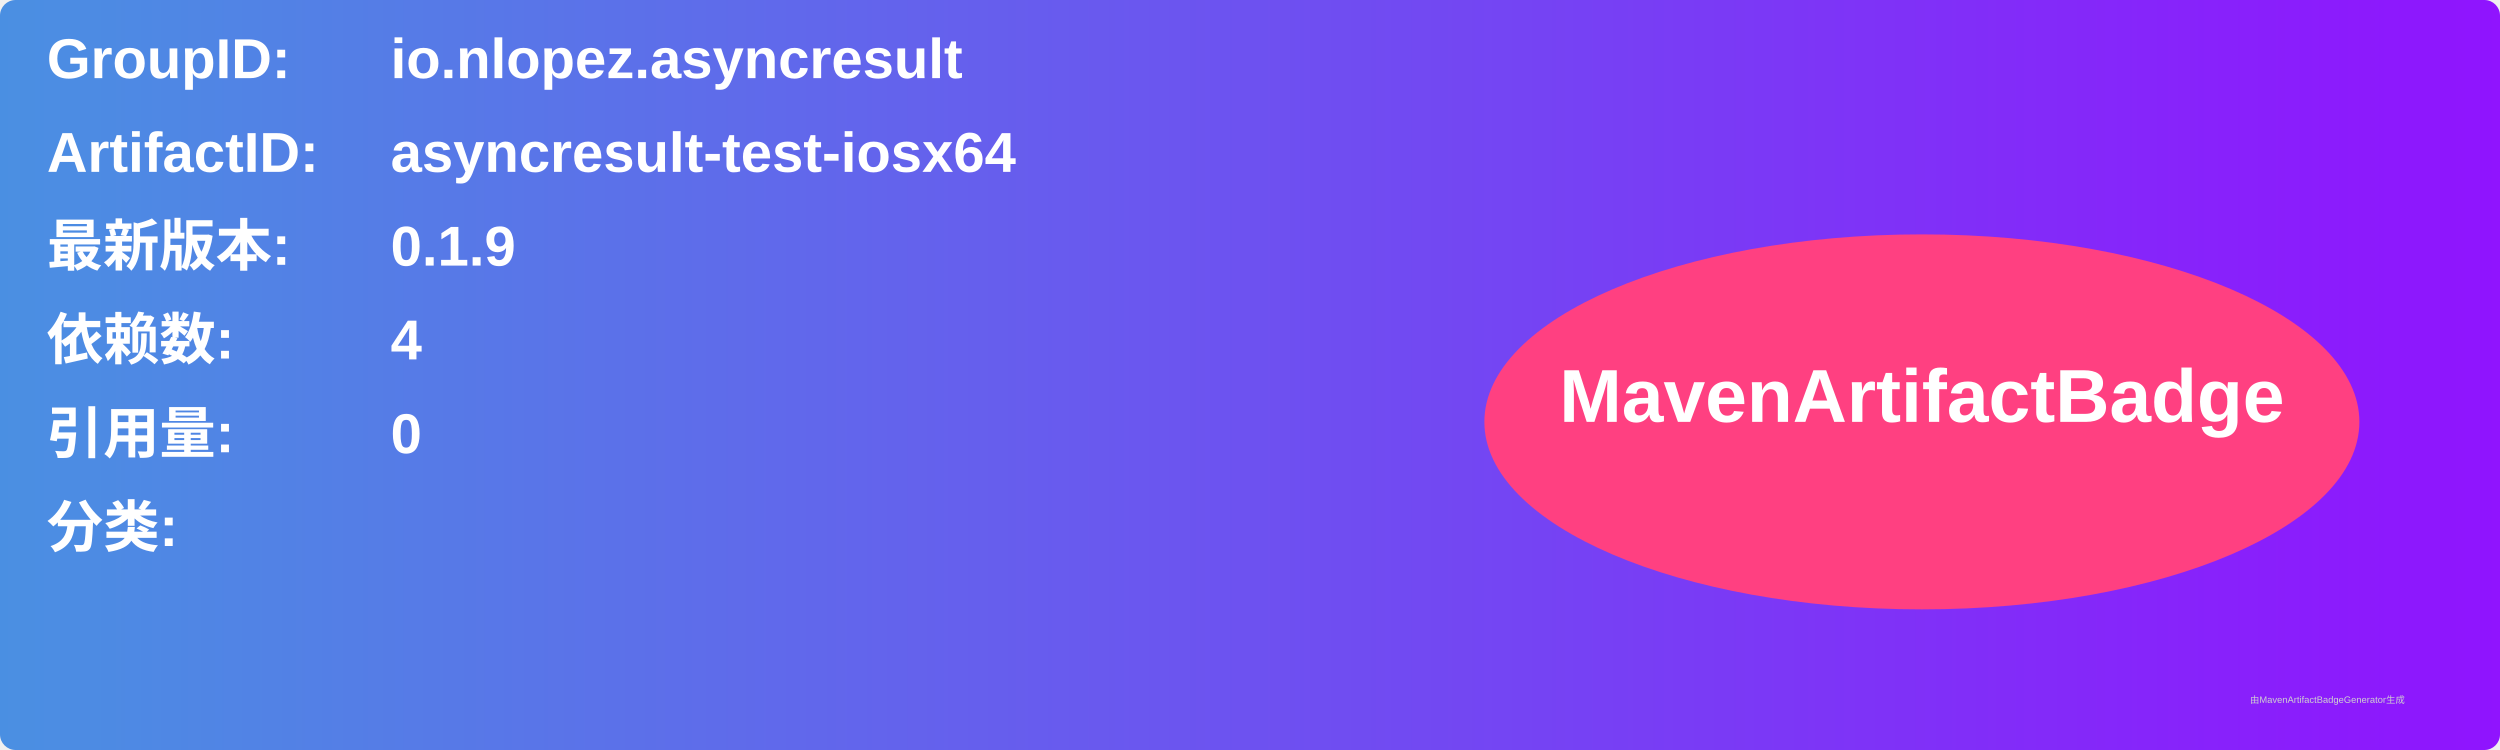
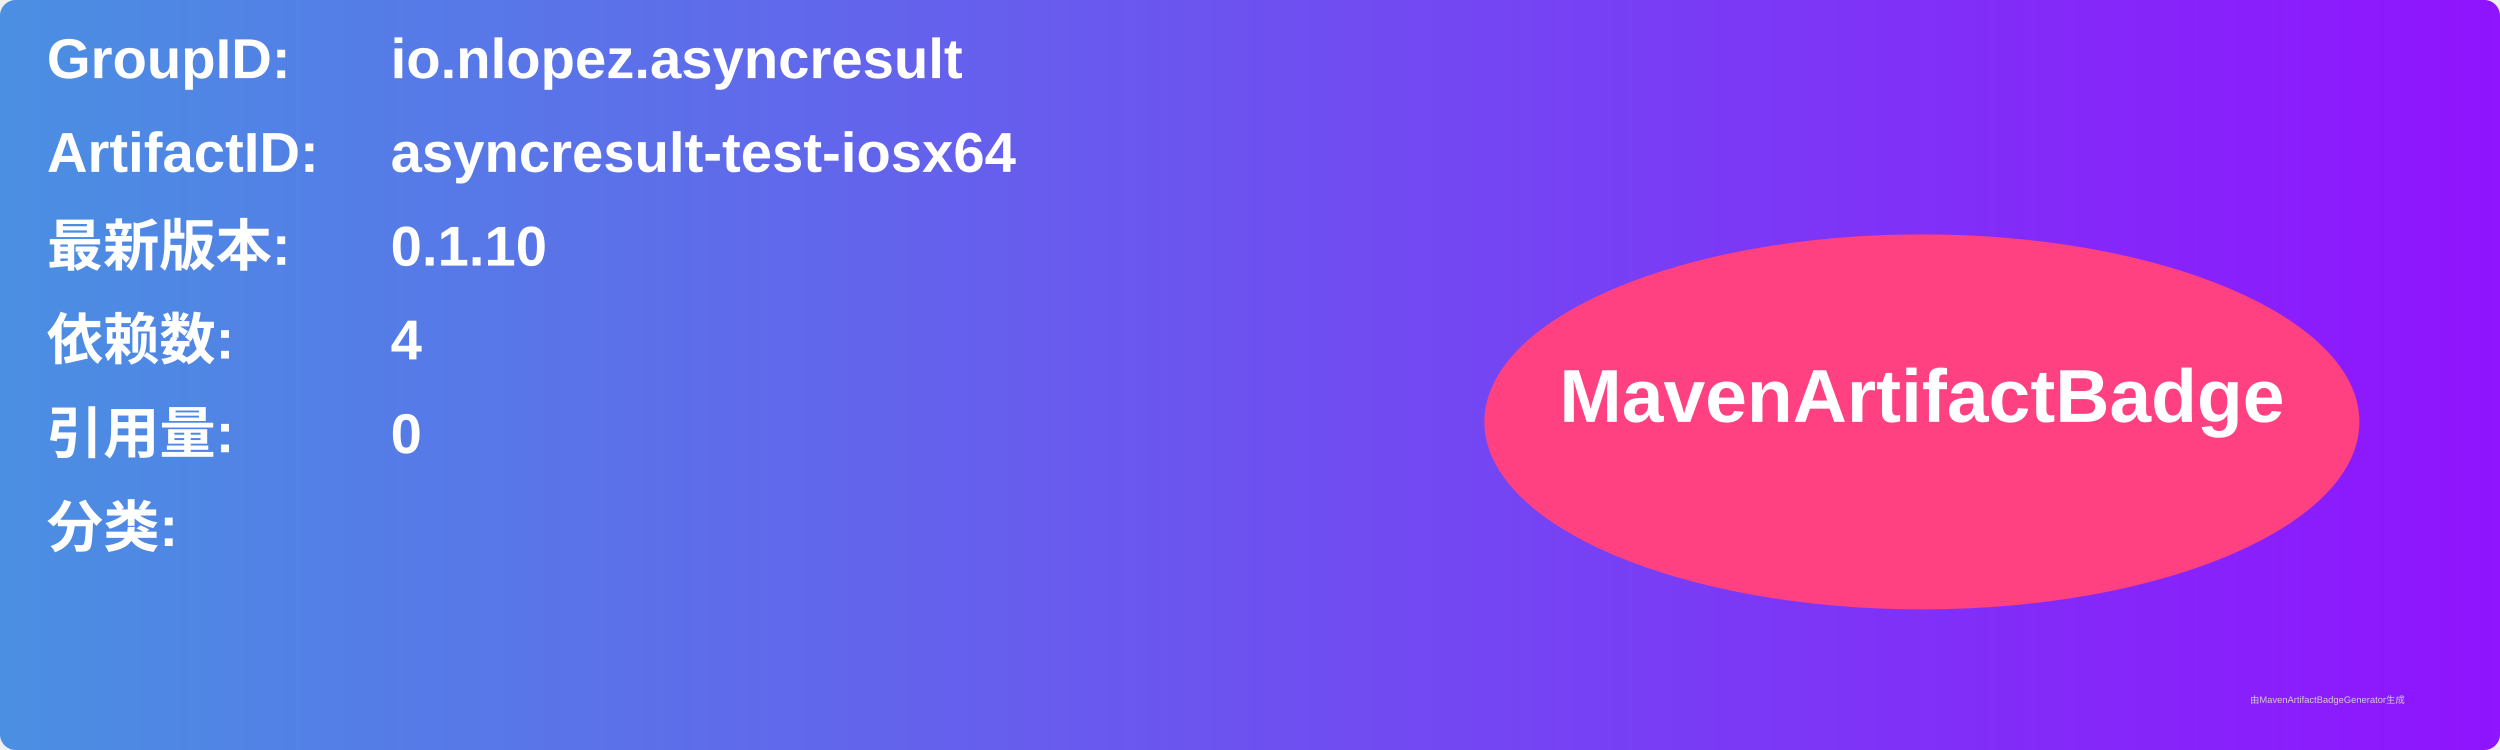
<svg xmlns="http://www.w3.org/2000/svg" width="800" height="240" viewBox="0 0 800 240">
  <linearGradient id="grad" x1="0%" y1="0%" x2="100%" y2="0%">
    <stop offset="0%" stop-color="#4a90e2" />
    <stop offset="100%" stop-color="#9013fe" />
  </linearGradient>
  <rect width="100%" height="100%" rx="5" ry="5" fill="url(#grad)" />
  <g transform="translate(15, 15)">
    <text x="0" y="10" font-family="Arial" font-size="18" fill="white" font-weight="bold" width="260">GroupID:</text>
    <text x="110" y="10" font-family="Arial" font-size="18" fill="white" font-weight="bold" width="460">io.nlopez.asyncresult</text>
    <text x="0" y="40" font-family="Arial" font-size="18" fill="white" font-weight="bold" width="260">ArtifactID:</text>
    <text x="110" y="40" font-family="Arial" font-size="18" fill="white" font-weight="bold" width="460">asyncresult-test-iosx64</text>
    <text x="0" y="70" font-family="Arial" font-size="18" fill="white" font-weight="bold">最新版本:</text>
    <text x="110" y="70" font-family="Arial" font-size="18" fill="white" font-weight="bold">
-       <tspan font-weight="bold">0.1.9</tspan>
+       <tspan font-weight="bold">0.1.10</tspan>
    </text>
    <text x="0" y="100" font-family="Arial" font-size="18" fill="white" font-weight="bold">依赖数: </text>
    <text x="110" y="100" font-family="Arial" font-size="18" fill="white">
      <tspan font-weight="bold">4</tspan>
    </text>
    <text x="0" y="130" font-family="Arial" font-size="18" fill="white" font-weight="bold">引用量: </text>
    <text x="110" y="130" font-family="Arial" font-size="18" fill="white">
      <tspan font-weight="bold">0</tspan>
    </text>
    <text x="0" y="160" font-family="Arial" font-size="18" fill="white" font-weight="bold">分类:</text>
    <text x="10" y="190" font-family="Arial" font-size="10" fill="white">
      <tspan font-weight="bold" />
    </text>
    <ellipse cx="600" cy="120" rx="140" ry="60" fill="#ff4081" />
    <text x="600" y="120" text-anchor="middle" font-family="Arial" font-size="24" fill="white" font-weight="bold">MavenArtifactBadge</text>
  </g>
  <text x="720" y="225" font-family="Arial" font-size="3" fill="#d0d0d0">由MavenArtifactBadgeGenerator生成</text>
</svg>
